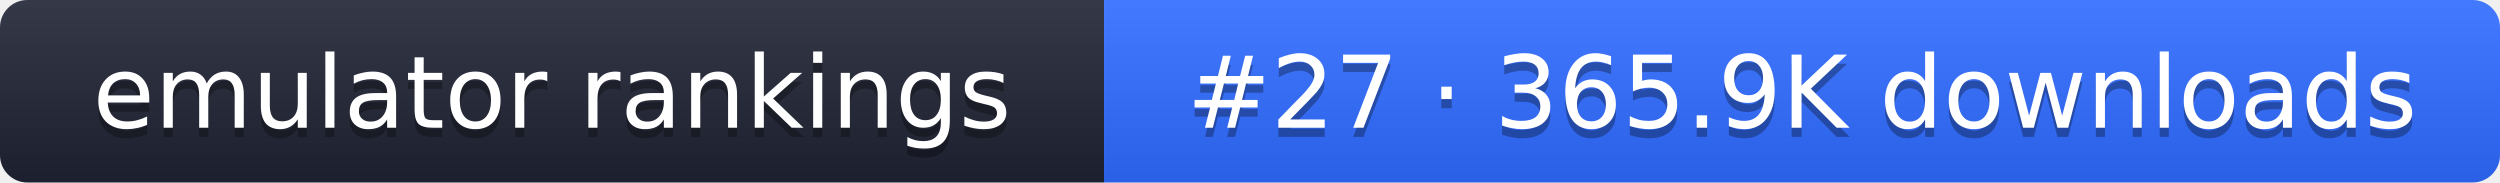
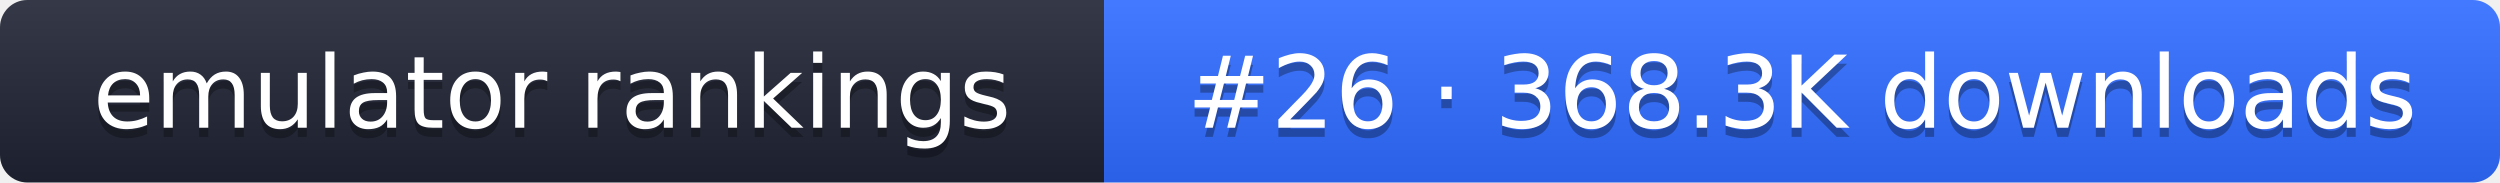
- <svg xmlns="http://www.w3.org/2000/svg" width="274" height="20" role="img" aria-label="emulator rankings: #27 · 365.9K downloads">
+ <svg xmlns="http://www.w3.org/2000/svg" width="274" height="20" role="img" aria-label="emulator rankings: #26 · 368.3K downloads">
  <linearGradient id="g" x2="0" y2="100%">
    <stop offset="0" stop-color="#fff" stop-opacity=".1" />
    <stop offset="1" stop-opacity=".1" />
  </linearGradient>
  <clipPath id="r">
    <rect width="274" height="20" rx="3" fill="#fff" />
  </clipPath>
  <g clip-path="url(#r)">
    <rect width="121" height="20" fill="#1f2433" />
    <rect x="121" width="153" height="20" fill="#2f6bff" />
    <rect width="274" height="20" fill="url(#g)" />
  </g>
  <g fill="#fff" text-anchor="middle" font-family="Verdana,DejaVu Sans,sans-serif" font-size="11">
    <text x="60.5" y="15" fill="#010101" fill-opacity=".3">emulator rankings</text>
    <text x="60.5" y="14">emulator rankings</text>
-     <text x="197.5" y="15" fill="#010101" fill-opacity=".3">#27 · 365.9K downloads</text>
-     <text x="197.5" y="14">#27 · 365.9K downloads</text>
+     <text x="197.5" y="15" fill="#010101" fill-opacity=".3">#26 · 368.3K downloads</text>
+     <text x="197.5" y="14">#26 · 368.3K downloads</text>
  </g>
</svg>
